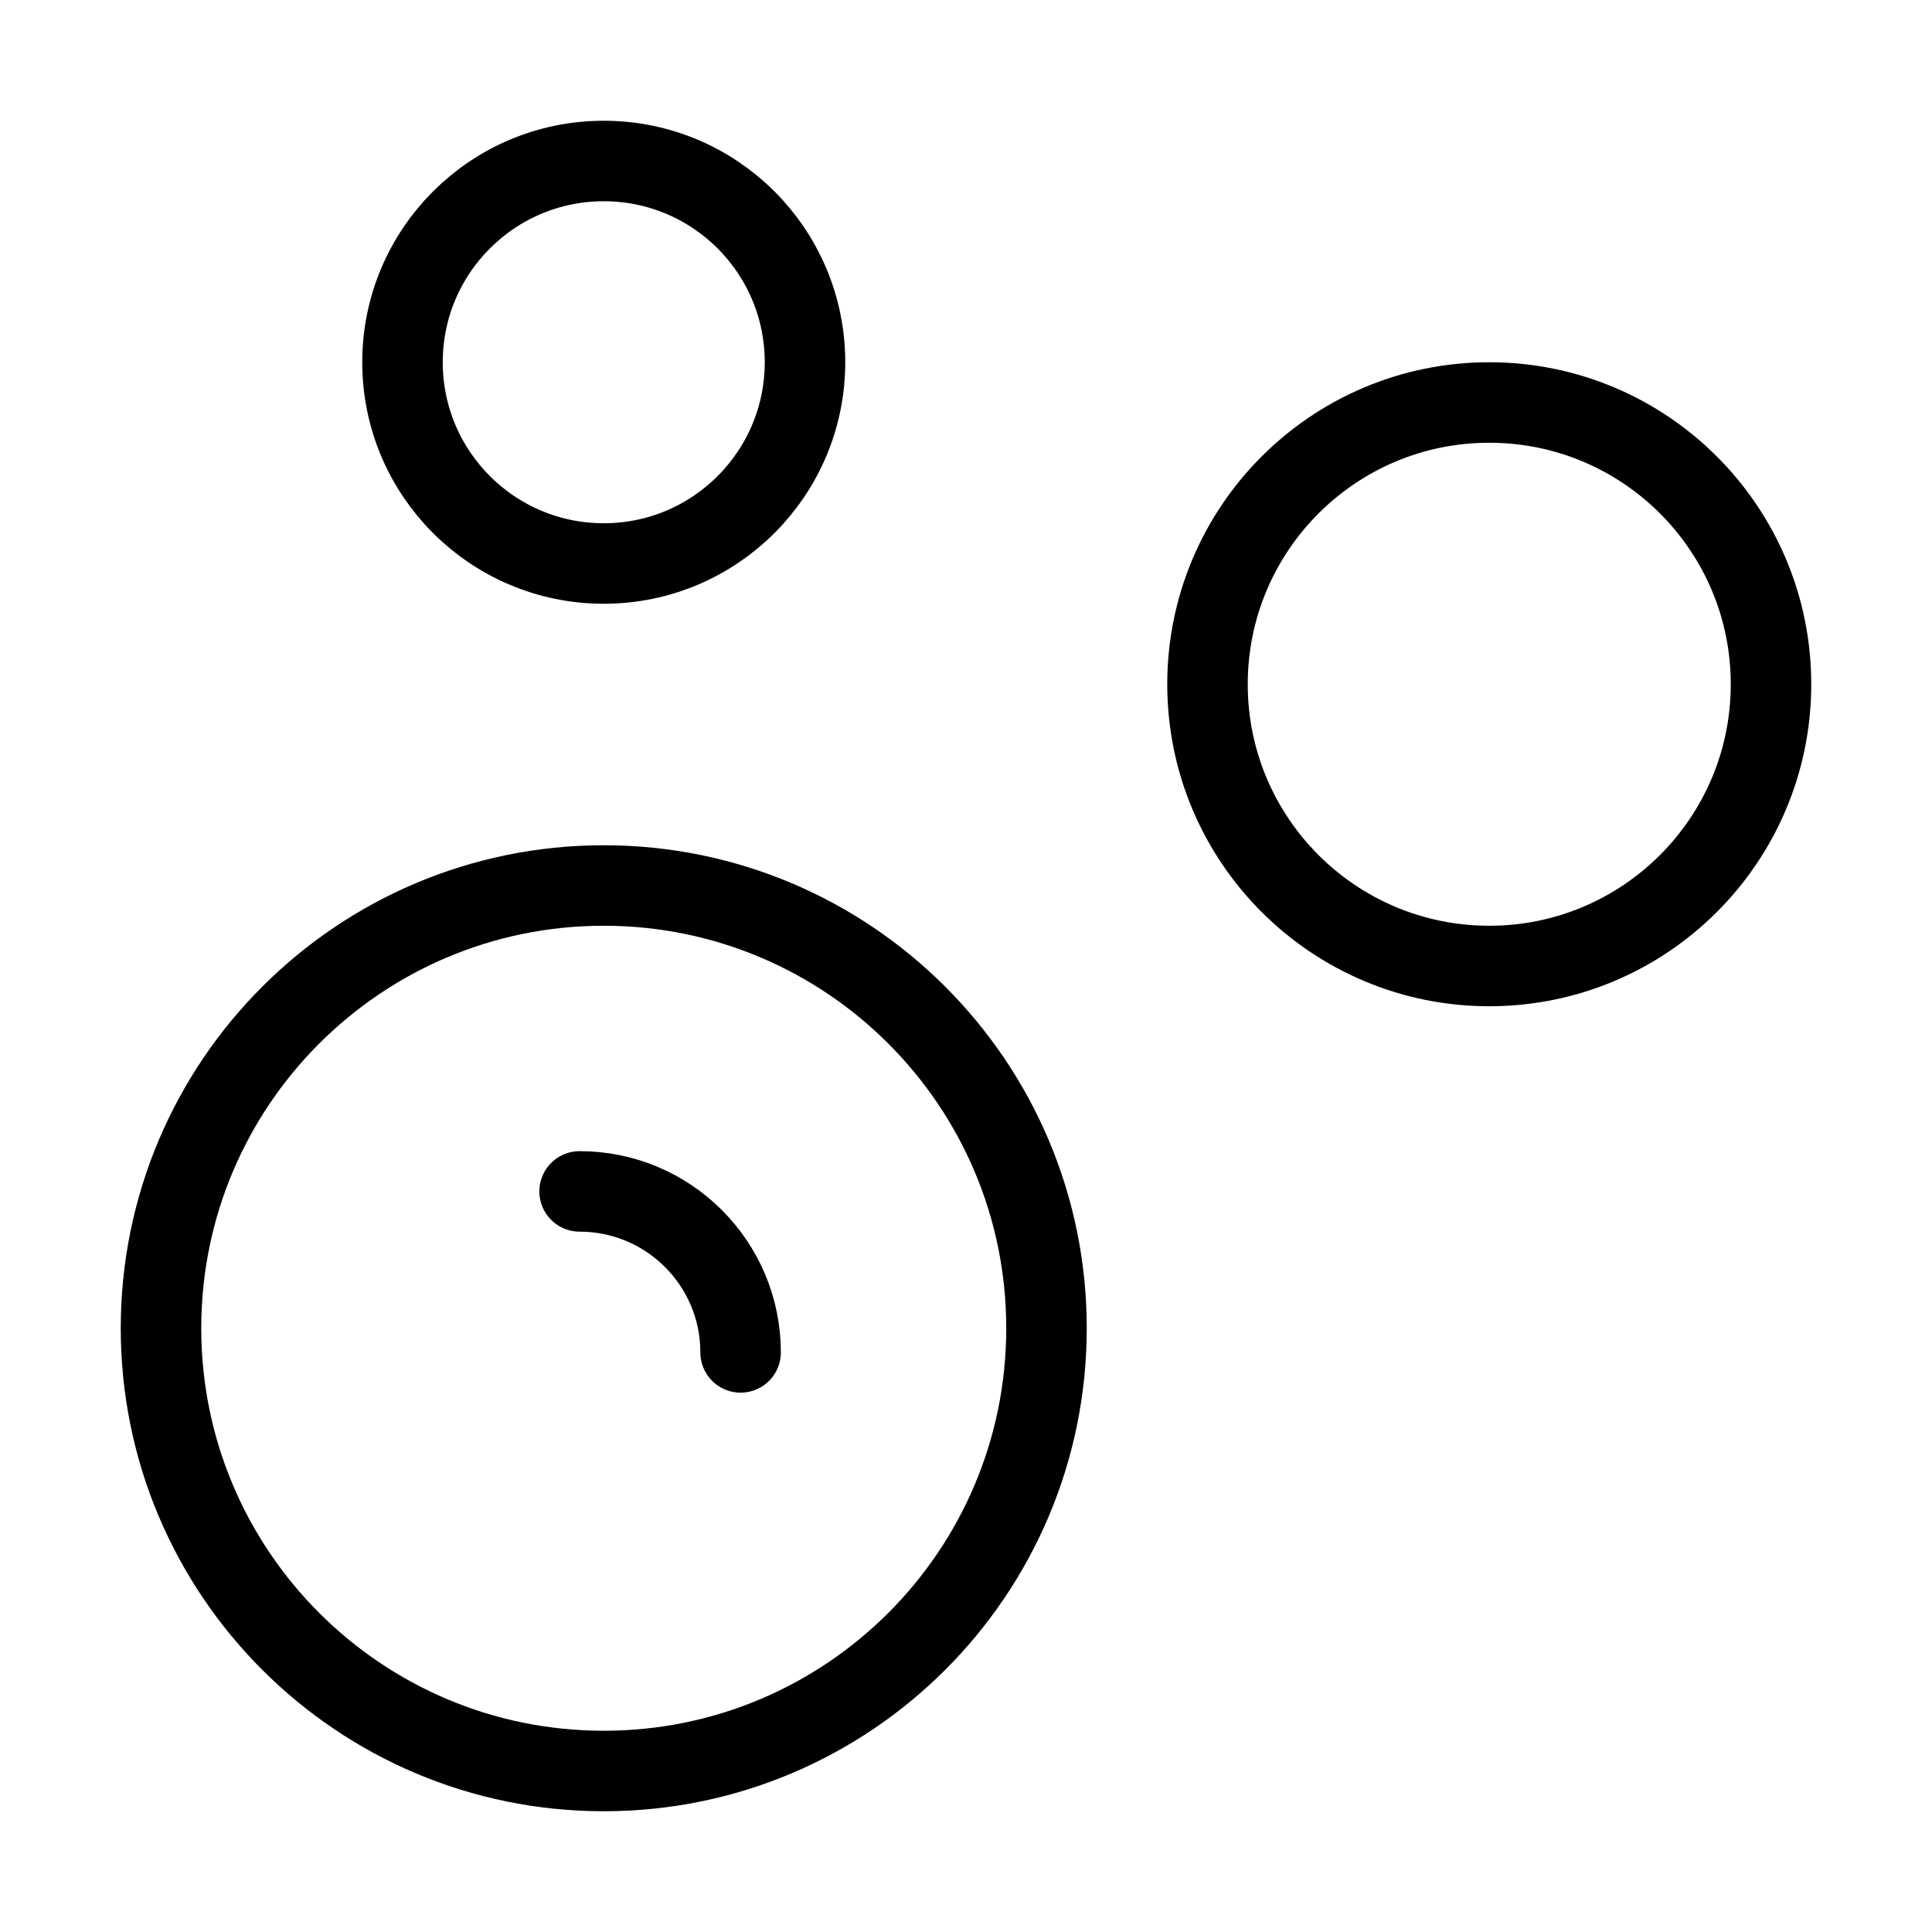
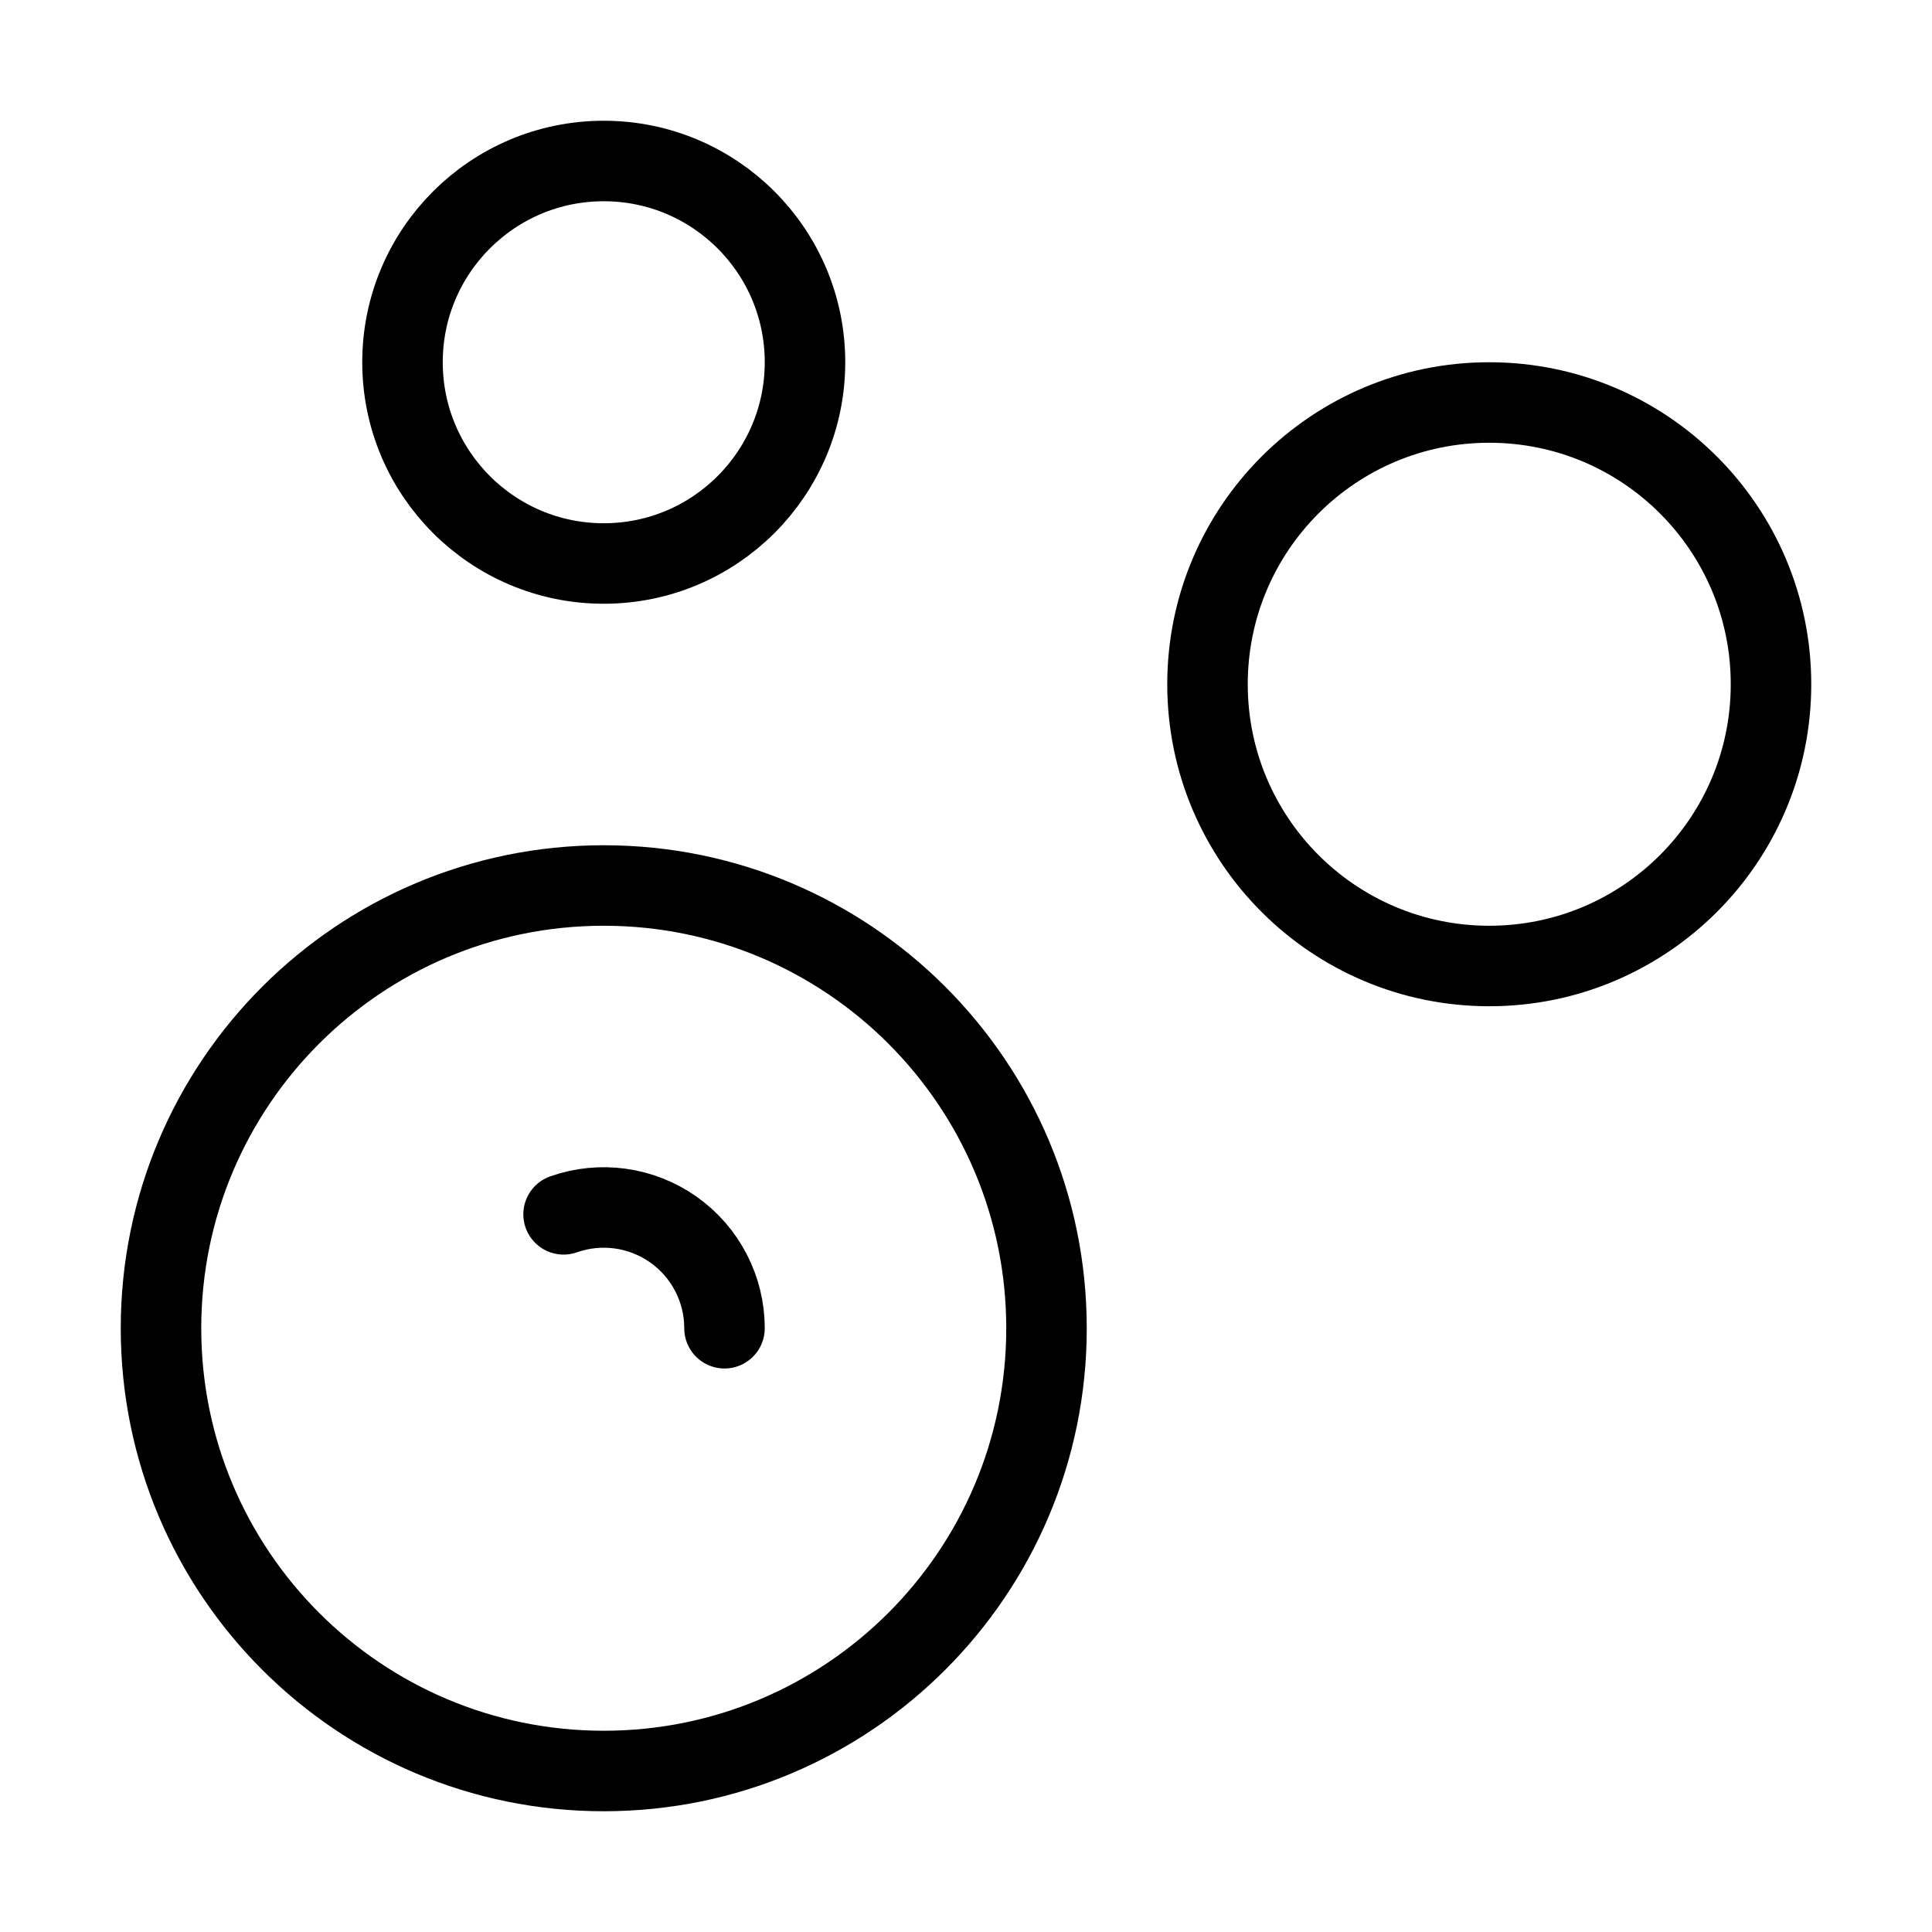
<svg xmlns="http://www.w3.org/2000/svg" width="24" height="24" viewBox="0 0 24 24" fill="none" stroke="currentColor" stroke-width="calc((100vw - 100vh) / 10)" stroke-linecap="round" stroke-linejoin="round">
-   <path vector-effect="non-scaling-stroke" d="M7.2 14.8a2 2 0 0 1 2 2" />
+   <path vector-effect="non-scaling-stroke" d="M7.001 15.085A1.5 1.5 0 0 1 9 16.5" />
  <circle vector-effect="non-scaling-stroke" cx="18.5" cy="8.5" r="3.5" />
  <circle vector-effect="non-scaling-stroke" cx="7.5" cy="16.5" r="5.5" />
  <circle vector-effect="non-scaling-stroke" cx="7.5" cy="4.5" r="2.5" />
</svg>
